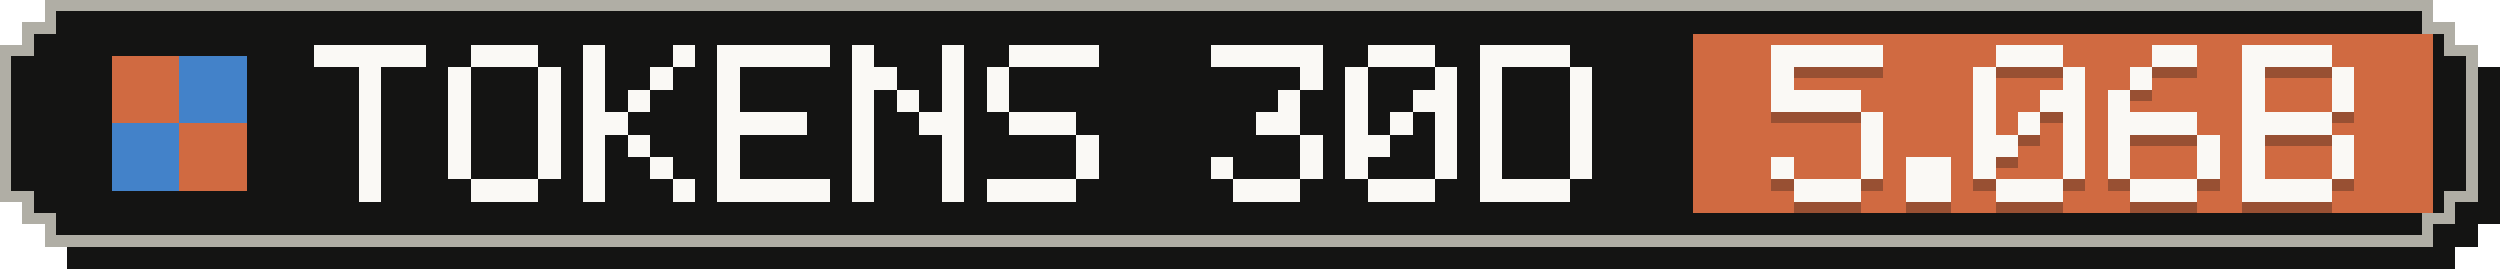
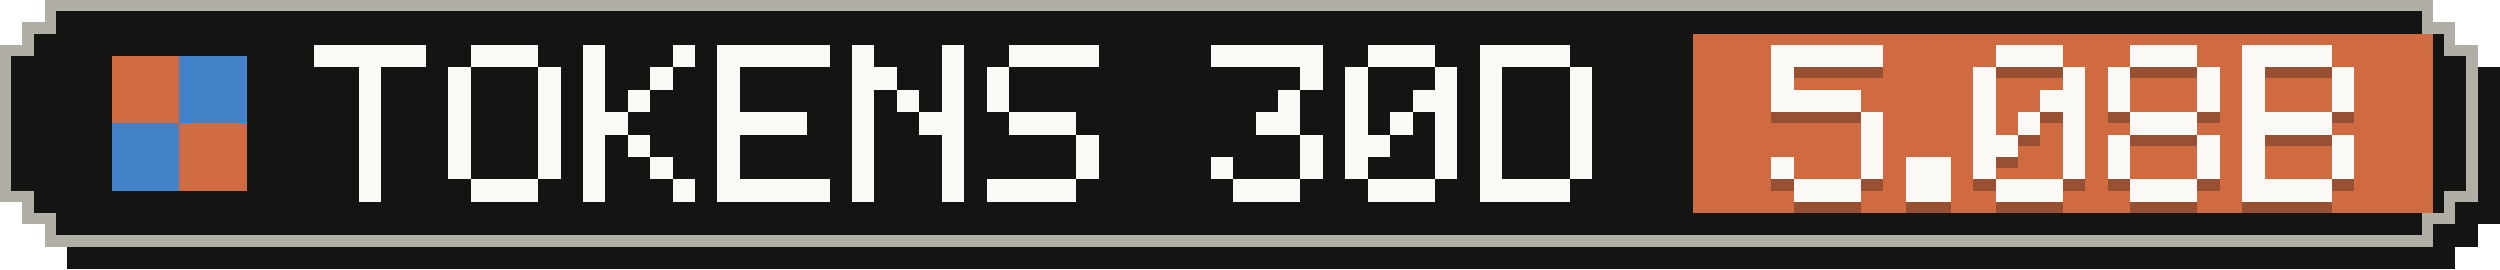
- <svg xmlns="http://www.w3.org/2000/svg" width="223" height="24" viewBox="0 0 223 24" role="img" aria-label="Tokens, last 30 days: 5.06B">
+ <svg xmlns="http://www.w3.org/2000/svg" width="223" height="24" viewBox="0 0 223 24" role="img" aria-label="Tokens, last 30 days: 5.08B">
  <g shape-rendering="crispEdges">
    <path fill="#141413" d="M6,2 H219 V4 H221 V6 H223 V20 H221 V22 H219 V24 H6 V22 H4 V20 H2 V6 H4 V4 H6 Z" />
    <path fill="#b0aea5" d="M4,0 H217 V2 H219 V4 H221 V18 H219 V20 H217 V22 H4 V20 H2 V18 H0 V4 H2 V2 H4 Z" />
    <path fill="#141413" d="M5,1 H216 V3 H218 V5 H220 V17 H218 V19 H216 V21 H5 V19 H3 V17 H1 V5 H3 V3 H5 Z" />
    <rect fill="#d06a41" x="151" y="3" width="66" height="16" />
    <g fill="#d06a41">
      <rect x="10" y="5" width="6" height="6" />
      <rect x="16" y="11" width="6" height="6" />
    </g>
    <g fill="#4382c9">
      <rect x="16" y="5" width="6" height="6" />
      <rect x="10" y="11" width="6" height="6" />
    </g>
    <g fill="#faf9f5">
      <rect x="28" y="4" width="10" height="2" />
      <rect x="32" y="6" width="2" height="2" />
      <rect x="32" y="8" width="2" height="2" />
      <rect x="32" y="10" width="2" height="2" />
      <rect x="32" y="12" width="2" height="2" />
      <rect x="32" y="14" width="2" height="2" />
      <rect x="32" y="16" width="2" height="2" />
      <rect x="42" y="4" width="6" height="2" />
      <rect x="40" y="6" width="2" height="2" />
      <rect x="48" y="6" width="2" height="2" />
      <rect x="40" y="8" width="2" height="2" />
      <rect x="48" y="8" width="2" height="2" />
      <rect x="40" y="10" width="2" height="2" />
      <rect x="48" y="10" width="2" height="2" />
      <rect x="40" y="12" width="2" height="2" />
      <rect x="48" y="12" width="2" height="2" />
      <rect x="40" y="14" width="2" height="2" />
      <rect x="48" y="14" width="2" height="2" />
      <rect x="42" y="16" width="6" height="2" />
      <rect x="52" y="4" width="2" height="2" />
      <rect x="60" y="4" width="2" height="2" />
      <rect x="52" y="6" width="2" height="2" />
      <rect x="58" y="6" width="2" height="2" />
      <rect x="52" y="8" width="2" height="2" />
      <rect x="56" y="8" width="2" height="2" />
      <rect x="52" y="10" width="4" height="2" />
      <rect x="52" y="12" width="2" height="2" />
      <rect x="56" y="12" width="2" height="2" />
      <rect x="52" y="14" width="2" height="2" />
      <rect x="58" y="14" width="2" height="2" />
      <rect x="52" y="16" width="2" height="2" />
      <rect x="60" y="16" width="2" height="2" />
      <rect x="64" y="4" width="10" height="2" />
      <rect x="64" y="6" width="2" height="2" />
      <rect x="64" y="8" width="2" height="2" />
      <rect x="64" y="10" width="8" height="2" />
      <rect x="64" y="12" width="2" height="2" />
      <rect x="64" y="14" width="2" height="2" />
      <rect x="64" y="16" width="10" height="2" />
      <rect x="76" y="4" width="2" height="2" />
      <rect x="84" y="4" width="2" height="2" />
      <rect x="76" y="6" width="4" height="2" />
      <rect x="84" y="6" width="2" height="2" />
      <rect x="76" y="8" width="2" height="2" />
      <rect x="80" y="8" width="2" height="2" />
      <rect x="84" y="8" width="2" height="2" />
      <rect x="76" y="10" width="2" height="2" />
      <rect x="82" y="10" width="4" height="2" />
      <rect x="76" y="12" width="2" height="2" />
      <rect x="84" y="12" width="2" height="2" />
      <rect x="76" y="14" width="2" height="2" />
      <rect x="84" y="14" width="2" height="2" />
      <rect x="76" y="16" width="2" height="2" />
      <rect x="84" y="16" width="2" height="2" />
      <rect x="90" y="4" width="8" height="2" />
      <rect x="88" y="6" width="2" height="2" />
      <rect x="88" y="8" width="2" height="2" />
      <rect x="90" y="10" width="6" height="2" />
      <rect x="96" y="12" width="2" height="2" />
      <rect x="96" y="14" width="2" height="2" />
      <rect x="88" y="16" width="8" height="2" />
      <rect x="108" y="4" width="10" height="2" />
      <rect x="116" y="6" width="2" height="2" />
      <rect x="114" y="8" width="2" height="2" />
      <rect x="112" y="10" width="4" height="2" />
      <rect x="116" y="12" width="2" height="2" />
      <rect x="108" y="14" width="2" height="2" />
      <rect x="116" y="14" width="2" height="2" />
      <rect x="110" y="16" width="6" height="2" />
      <rect x="122" y="4" width="6" height="2" />
      <rect x="120" y="6" width="2" height="2" />
      <rect x="128" y="6" width="2" height="2" />
      <rect x="120" y="8" width="2" height="2" />
      <rect x="126" y="8" width="4" height="2" />
      <rect x="120" y="10" width="2" height="2" />
      <rect x="124" y="10" width="2" height="2" />
      <rect x="128" y="10" width="2" height="2" />
      <rect x="120" y="12" width="4" height="2" />
      <rect x="128" y="12" width="2" height="2" />
      <rect x="120" y="14" width="2" height="2" />
      <rect x="128" y="14" width="2" height="2" />
      <rect x="122" y="16" width="6" height="2" />
      <rect x="132" y="4" width="8" height="2" />
      <rect x="132" y="6" width="2" height="2" />
      <rect x="140" y="6" width="2" height="2" />
      <rect x="132" y="8" width="2" height="2" />
      <rect x="140" y="8" width="2" height="2" />
      <rect x="132" y="10" width="2" height="2" />
      <rect x="140" y="10" width="2" height="2" />
      <rect x="132" y="12" width="2" height="2" />
      <rect x="140" y="12" width="2" height="2" />
      <rect x="132" y="14" width="2" height="2" />
      <rect x="140" y="14" width="2" height="2" />
      <rect x="132" y="16" width="8" height="2" />
    </g>
    <g fill="#141413" fill-opacity=".3">
      <rect x="158" y="5" width="10" height="2" />
      <rect x="158" y="7" width="2" height="2" />
      <rect x="158" y="9" width="8" height="2" />
      <rect x="166" y="11" width="2" height="2" />
      <rect x="166" y="13" width="2" height="2" />
      <rect x="158" y="15" width="2" height="2" />
      <rect x="166" y="15" width="2" height="2" />
      <rect x="160" y="17" width="6" height="2" />
      <rect x="170" y="15" width="4" height="2" />
      <rect x="170" y="17" width="4" height="2" />
      <rect x="178" y="5" width="6" height="2" />
      <rect x="176" y="7" width="2" height="2" />
      <rect x="184" y="7" width="2" height="2" />
      <rect x="176" y="9" width="2" height="2" />
      <rect x="182" y="9" width="4" height="2" />
      <rect x="176" y="11" width="2" height="2" />
      <rect x="180" y="11" width="2" height="2" />
      <rect x="184" y="11" width="2" height="2" />
      <rect x="176" y="13" width="4" height="2" />
      <rect x="184" y="13" width="2" height="2" />
      <rect x="176" y="15" width="2" height="2" />
      <rect x="184" y="15" width="2" height="2" />
      <rect x="178" y="17" width="6" height="2" />
-       <rect x="192" y="5" width="4" height="2" />
-       <rect x="190" y="7" width="2" height="2" />
+       <rect x="190" y="5" width="6" height="2" />
+       <rect x="188" y="7" width="2" height="2" />
+       <rect x="196" y="7" width="2" height="2" />
      <rect x="188" y="9" width="2" height="2" />
-       <rect x="188" y="11" width="8" height="2" />
+       <rect x="196" y="9" width="2" height="2" />
+       <rect x="190" y="11" width="6" height="2" />
      <rect x="188" y="13" width="2" height="2" />
      <rect x="196" y="13" width="2" height="2" />
      <rect x="188" y="15" width="2" height="2" />
      <rect x="196" y="15" width="2" height="2" />
      <rect x="190" y="17" width="6" height="2" />
      <rect x="200" y="5" width="8" height="2" />
      <rect x="200" y="7" width="2" height="2" />
      <rect x="208" y="7" width="2" height="2" />
      <rect x="200" y="9" width="2" height="2" />
      <rect x="208" y="9" width="2" height="2" />
      <rect x="200" y="11" width="8" height="2" />
      <rect x="200" y="13" width="2" height="2" />
      <rect x="208" y="13" width="2" height="2" />
      <rect x="200" y="15" width="2" height="2" />
      <rect x="208" y="15" width="2" height="2" />
      <rect x="200" y="17" width="8" height="2" />
    </g>
    <g fill="#faf9f5">
      <rect x="158" y="4" width="10" height="2" />
      <rect x="158" y="6" width="2" height="2" />
      <rect x="158" y="8" width="8" height="2" />
      <rect x="166" y="10" width="2" height="2" />
      <rect x="166" y="12" width="2" height="2" />
      <rect x="158" y="14" width="2" height="2" />
      <rect x="166" y="14" width="2" height="2" />
      <rect x="160" y="16" width="6" height="2" />
      <rect x="170" y="14" width="4" height="2" />
      <rect x="170" y="16" width="4" height="2" />
      <rect x="178" y="4" width="6" height="2" />
      <rect x="176" y="6" width="2" height="2" />
      <rect x="184" y="6" width="2" height="2" />
      <rect x="176" y="8" width="2" height="2" />
      <rect x="182" y="8" width="4" height="2" />
      <rect x="176" y="10" width="2" height="2" />
      <rect x="180" y="10" width="2" height="2" />
      <rect x="184" y="10" width="2" height="2" />
      <rect x="176" y="12" width="4" height="2" />
      <rect x="184" y="12" width="2" height="2" />
      <rect x="176" y="14" width="2" height="2" />
      <rect x="184" y="14" width="2" height="2" />
      <rect x="178" y="16" width="6" height="2" />
-       <rect x="192" y="4" width="4" height="2" />
-       <rect x="190" y="6" width="2" height="2" />
+       <rect x="190" y="4" width="6" height="2" />
+       <rect x="188" y="6" width="2" height="2" />
+       <rect x="196" y="6" width="2" height="2" />
      <rect x="188" y="8" width="2" height="2" />
-       <rect x="188" y="10" width="8" height="2" />
+       <rect x="196" y="8" width="2" height="2" />
+       <rect x="190" y="10" width="6" height="2" />
      <rect x="188" y="12" width="2" height="2" />
      <rect x="196" y="12" width="2" height="2" />
      <rect x="188" y="14" width="2" height="2" />
      <rect x="196" y="14" width="2" height="2" />
      <rect x="190" y="16" width="6" height="2" />
      <rect x="200" y="4" width="8" height="2" />
      <rect x="200" y="6" width="2" height="2" />
      <rect x="208" y="6" width="2" height="2" />
      <rect x="200" y="8" width="2" height="2" />
      <rect x="208" y="8" width="2" height="2" />
      <rect x="200" y="10" width="8" height="2" />
      <rect x="200" y="12" width="2" height="2" />
      <rect x="208" y="12" width="2" height="2" />
      <rect x="200" y="14" width="2" height="2" />
      <rect x="208" y="14" width="2" height="2" />
      <rect x="200" y="16" width="8" height="2" />
    </g>
  </g>
</svg>
